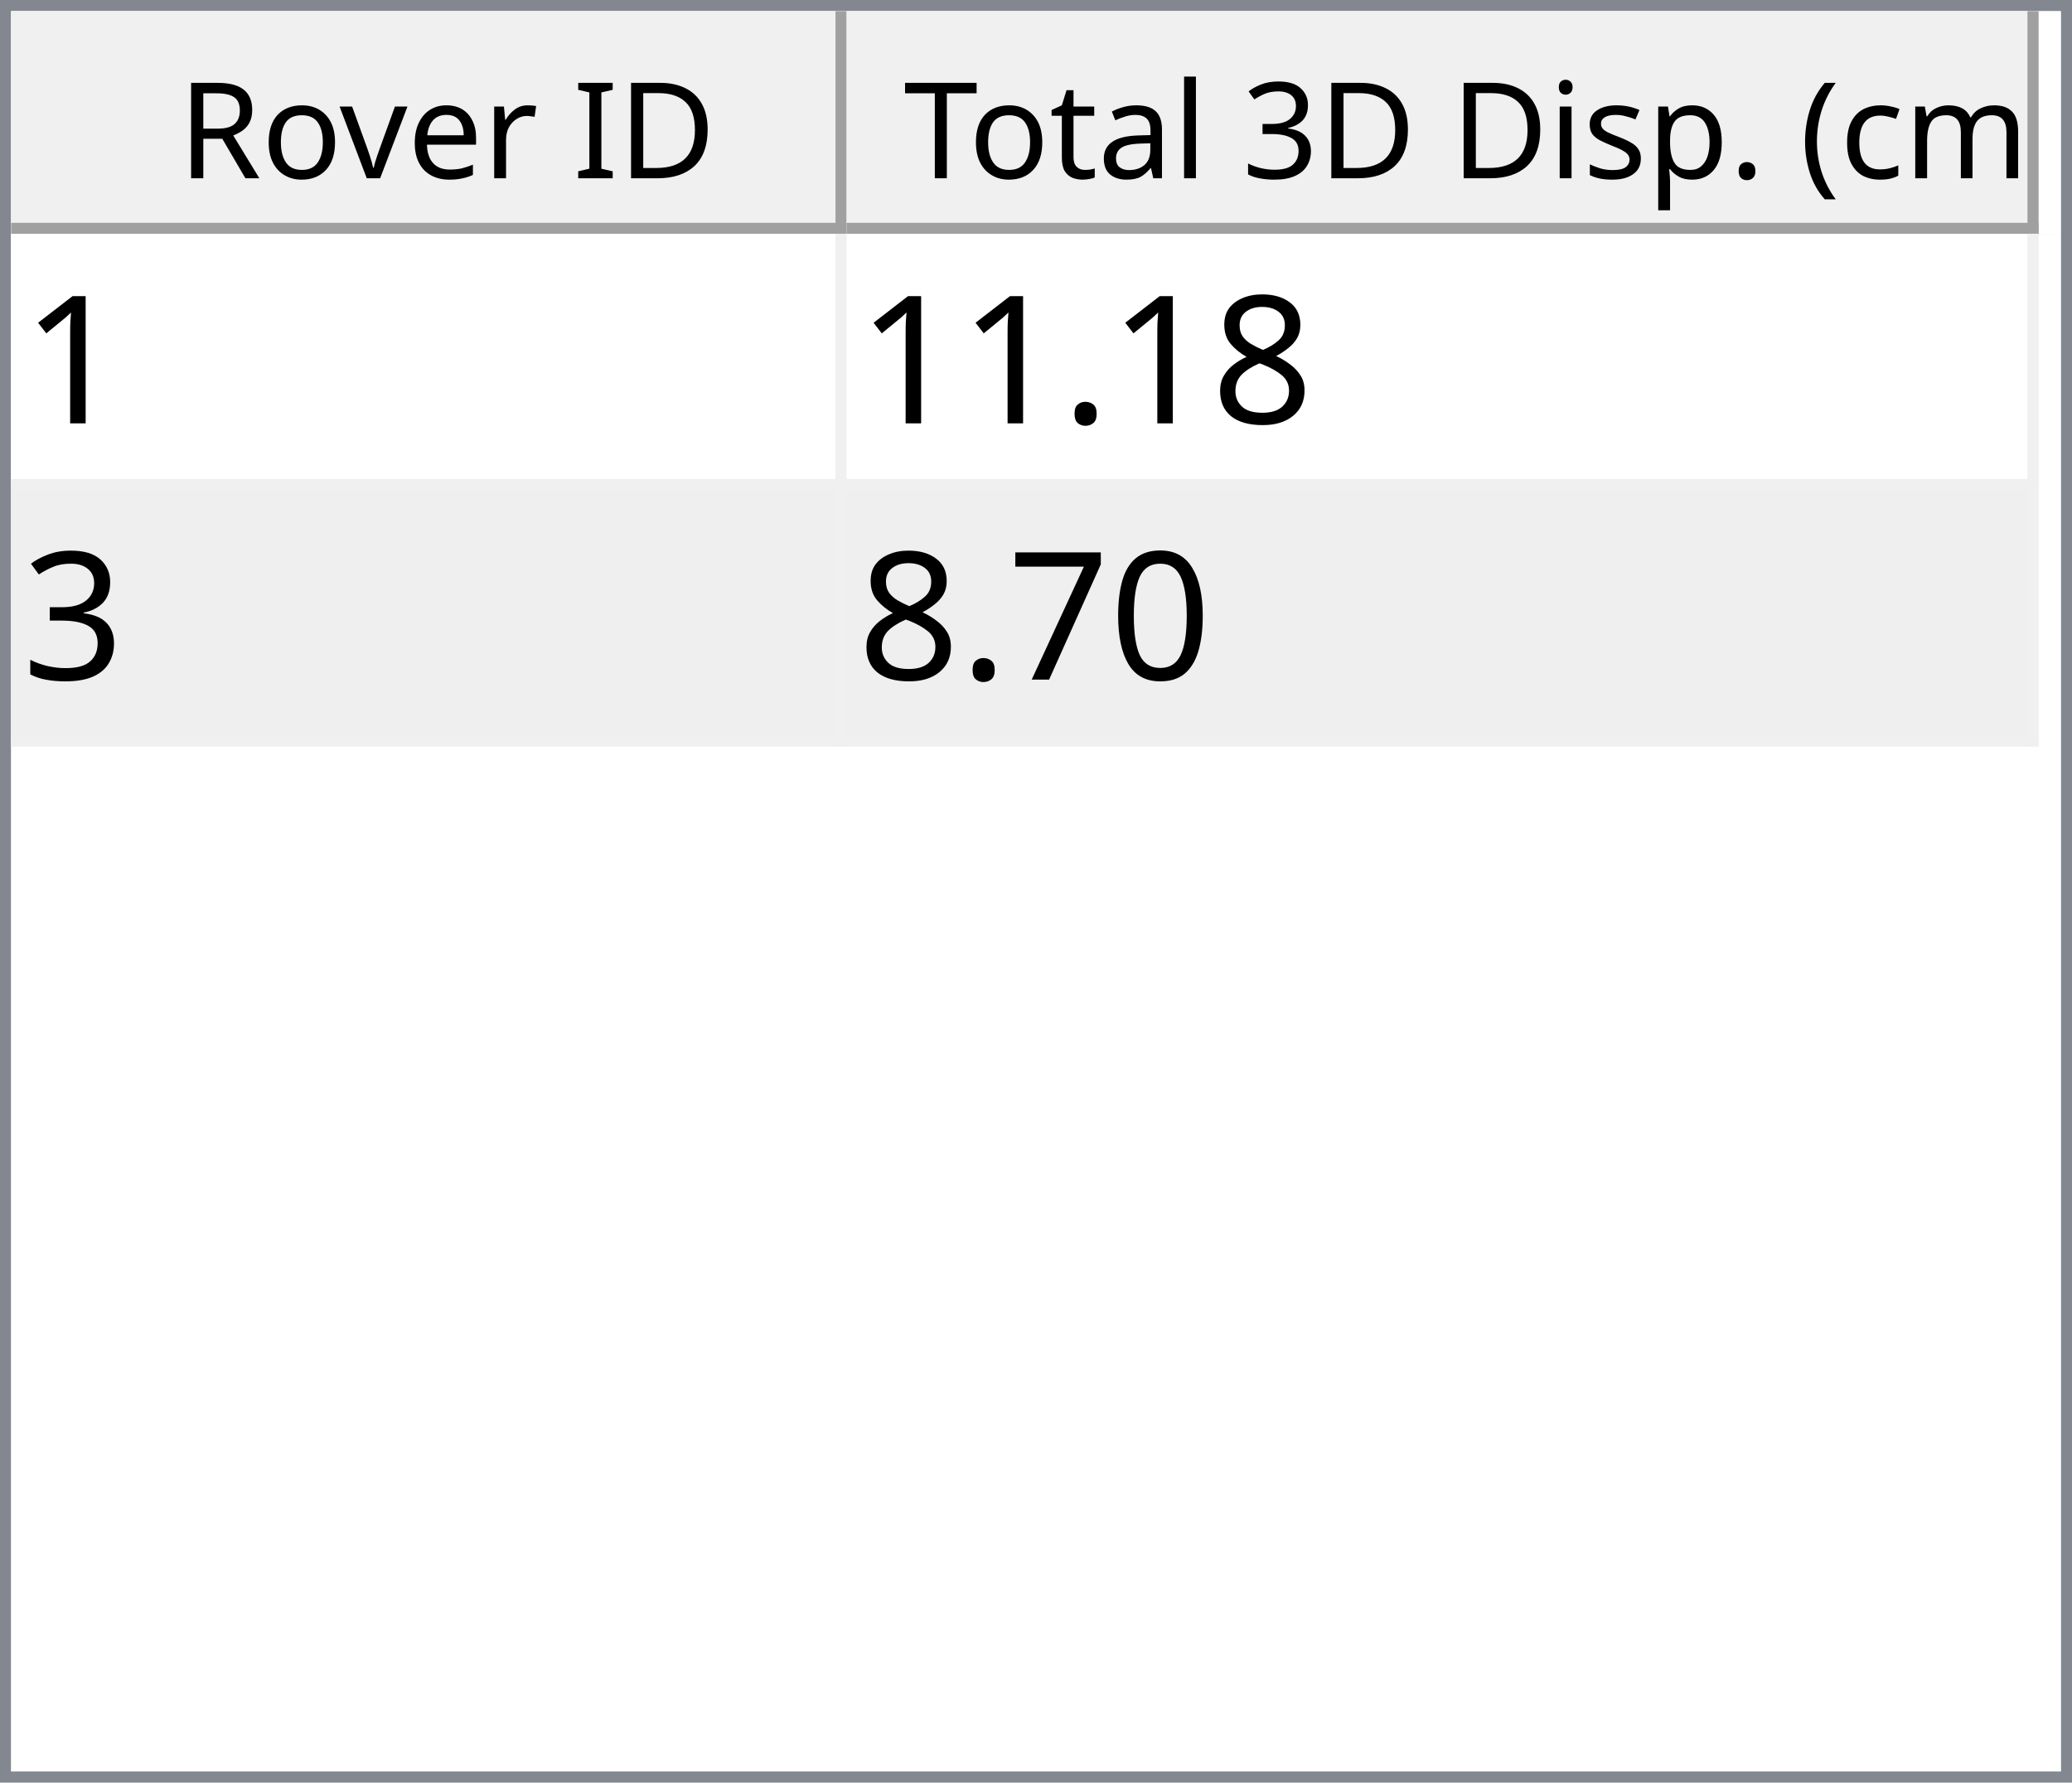
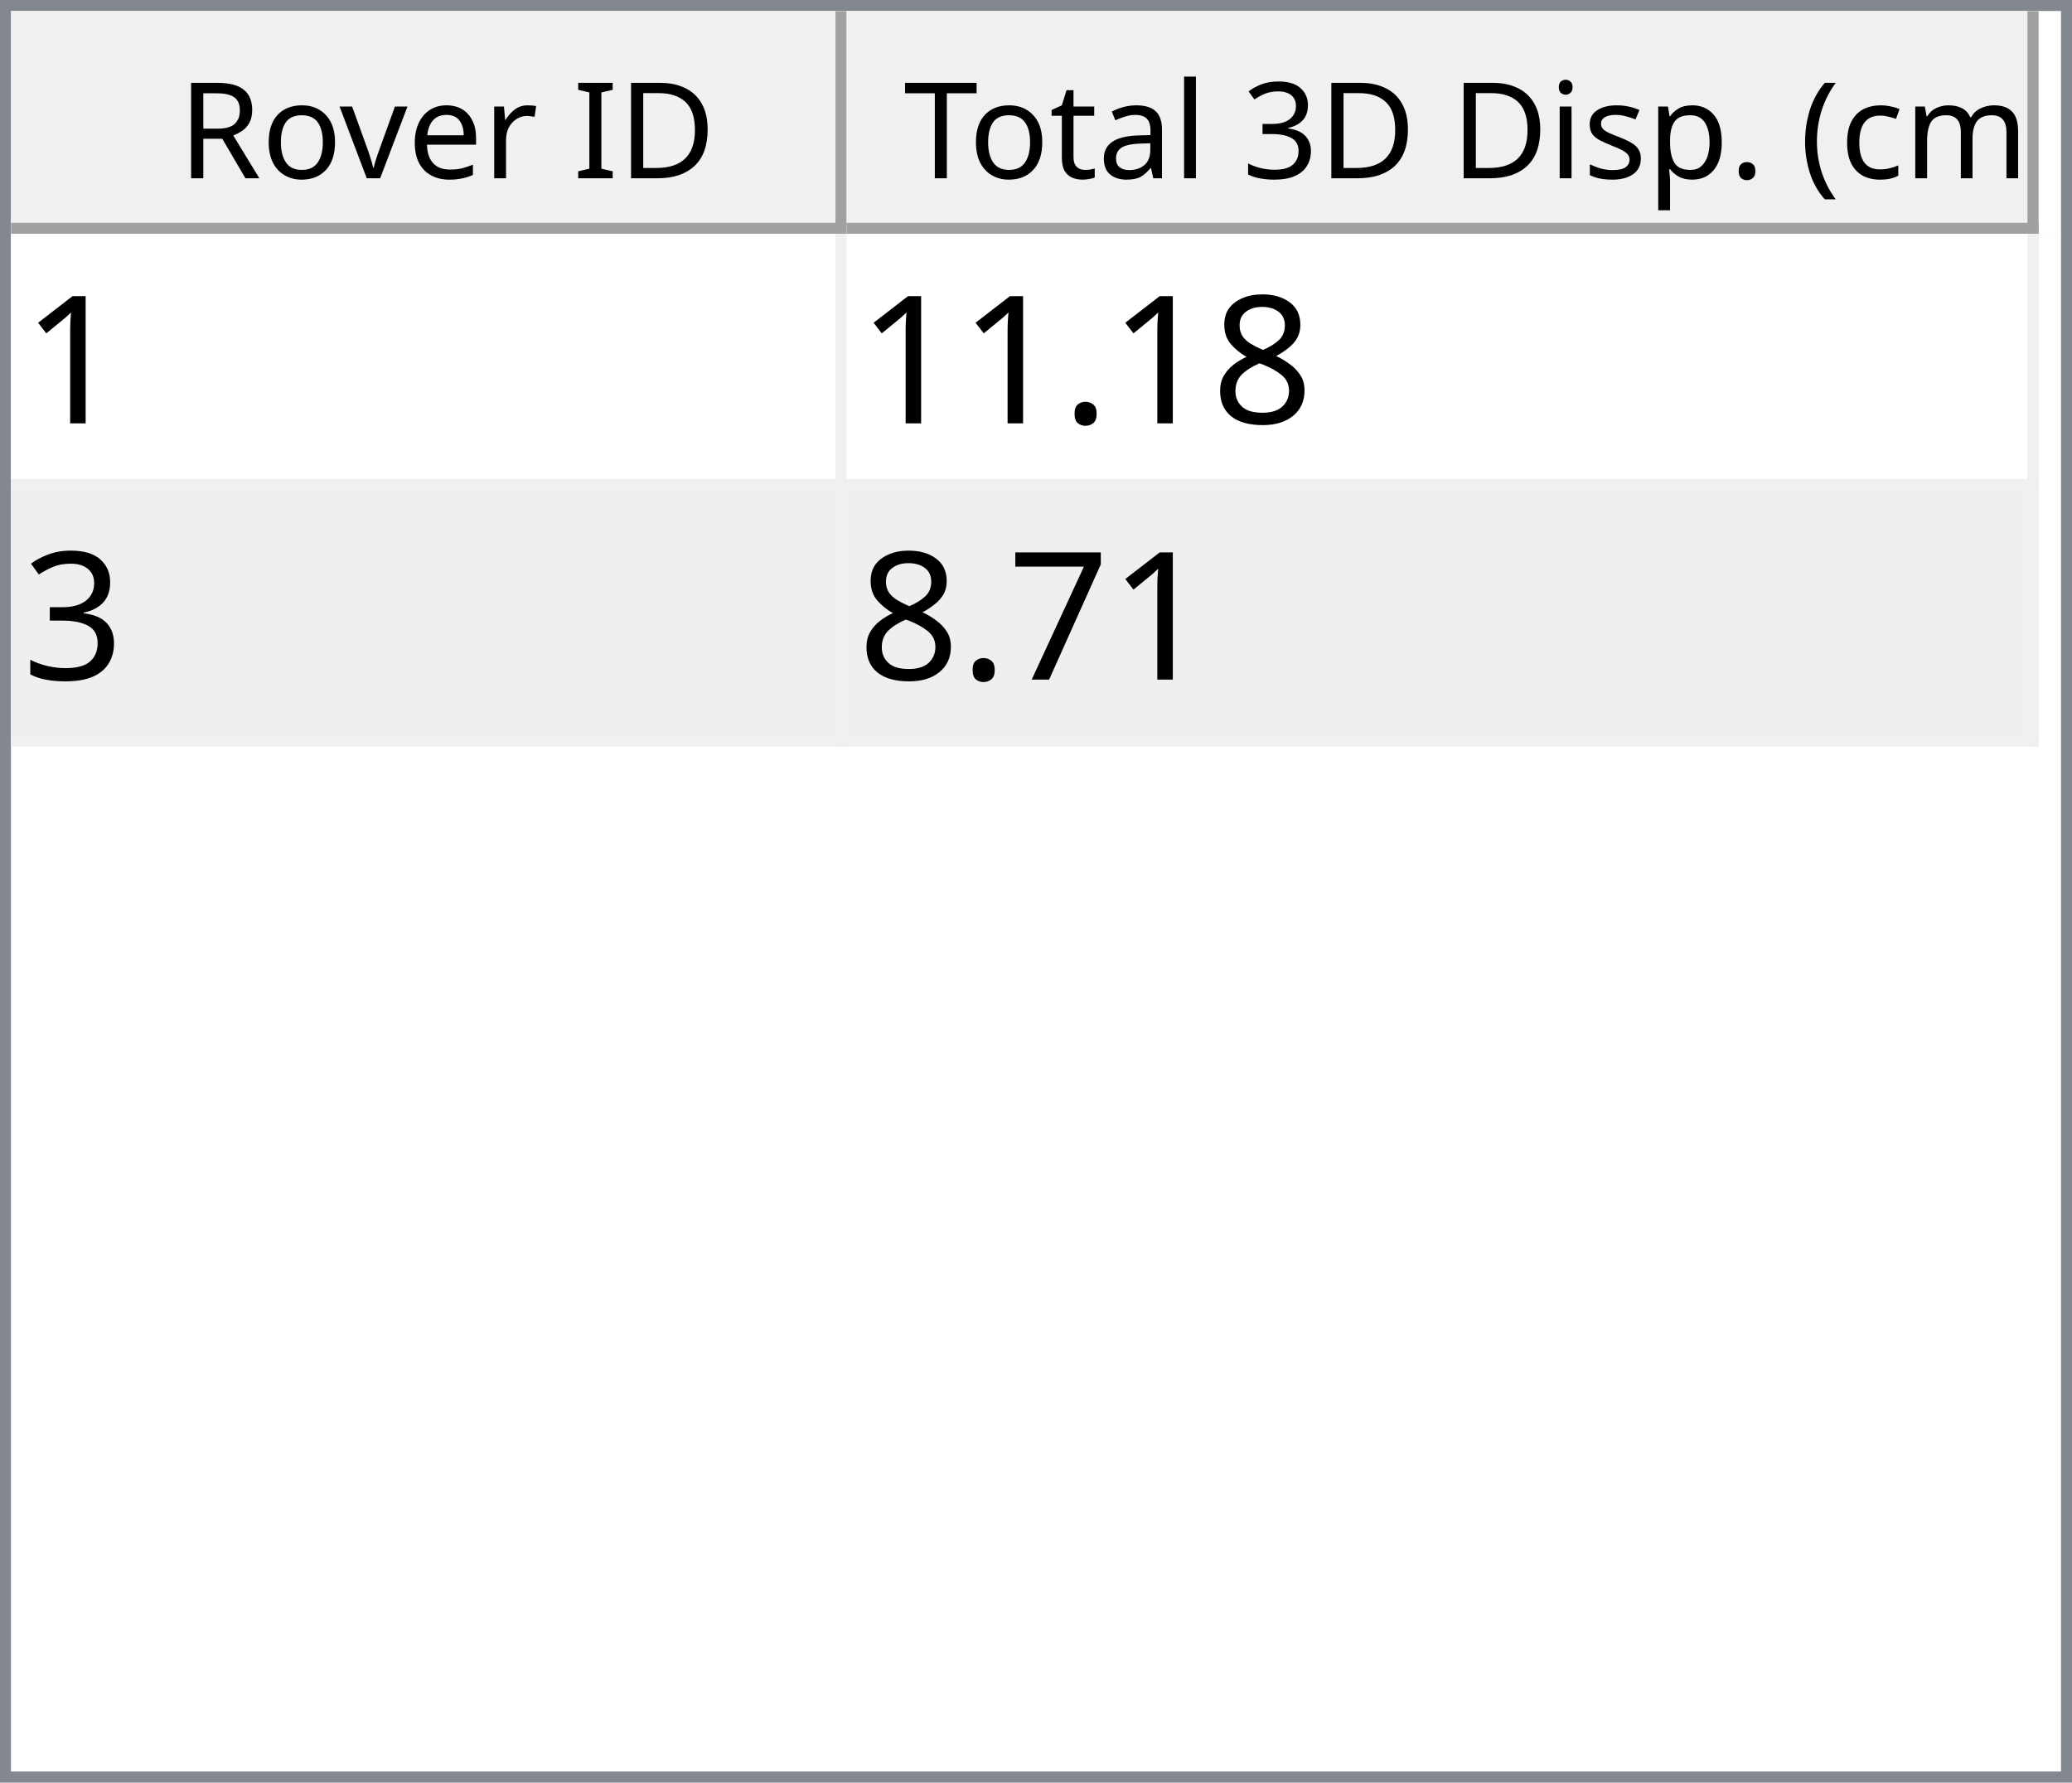
<svg xmlns="http://www.w3.org/2000/svg" style="fill-opacity:1; color-rendering:auto; color-interpolation:auto; text-rendering:auto; stroke:black; stroke-linecap:square; stroke-miterlimit:10; shape-rendering:auto; stroke-opacity:1; fill:black; stroke-dasharray:none; font-weight:normal; stroke-width:1; font-family:'Dialog'; font-style:normal; stroke-linejoin:miter; font-size:12px; stroke-dashoffset:0; image-rendering:auto;" width="186" height="160">
  <defs id="genericDefs" />
  <g>
    <defs id="defs1">
      <clipPath clipPathUnits="userSpaceOnUse" id="clipPath1">
        <path d="M0 0 L186 0 L186 160 L0 160 L0 0 Z" />
      </clipPath>
      <clipPath clipPathUnits="userSpaceOnUse" id="clipPath2">
        <path d="M0 0 L0 160 L186 160 L186 0 Z" />
      </clipPath>
      <clipPath clipPathUnits="userSpaceOnUse" id="clipPath3">
        <path d="M0 0 L0 20 L184 20 L184 0 Z" />
      </clipPath>
      <clipPath clipPathUnits="userSpaceOnUse" id="clipPath4">
        <path d="M0 0 L0 20 L75 20 L75 0 Z" />
      </clipPath>
      <clipPath clipPathUnits="userSpaceOnUse" id="clipPath5">
        <path d="M1 1 L1 19 L74 19 L74 1 Z" />
      </clipPath>
      <clipPath clipPathUnits="userSpaceOnUse" id="clipPath6">
        <path d="M0 0 L0 18 L73 18 L73 0 Z" />
      </clipPath>
      <clipPath clipPathUnits="userSpaceOnUse" id="clipPath7">
        <path d="M-0.5 -0.5 L-0.5 19.5 L74.5 19.5 L74.5 -0.5 Z" />
      </clipPath>
      <clipPath clipPathUnits="userSpaceOnUse" id="clipPath8">
        <path d="M0 0 L0 20 L107 20 L107 0 Z" />
      </clipPath>
      <clipPath clipPathUnits="userSpaceOnUse" id="clipPath9">
        <path d="M1 1 L1 19 L106 19 L106 1 Z" />
      </clipPath>
      <clipPath clipPathUnits="userSpaceOnUse" id="clipPath10">
        <path d="M0 0 L0 18 L105 18 L105 0 Z" />
      </clipPath>
      <clipPath clipPathUnits="userSpaceOnUse" id="clipPath11">
        <path d="M-0.5 -0.5 L-0.5 19.5 L106.5 19.5 L106.5 -0.5 Z" />
      </clipPath>
      <clipPath clipPathUnits="userSpaceOnUse" id="clipPath12">
        <path d="M0 0 L0 138 L184 138 L184 0 Z" />
      </clipPath>
      <clipPath clipPathUnits="userSpaceOnUse" id="clipPath13">
        <path d="M0 0 L0 46 L182 46 L182 0 Z" />
      </clipPath>
      <clipPath clipPathUnits="userSpaceOnUse" id="clipPath14">
        <path d="M-0.5 -0.5 L-0.5 45.5 L181.5 45.5 L181.5 -0.5 Z" />
      </clipPath>
      <clipPath clipPathUnits="userSpaceOnUse" id="clipPath15">
        <path d="M0 0 L0 22 L74 22 L74 0 Z" />
      </clipPath>
      <clipPath clipPathUnits="userSpaceOnUse" id="clipPath16">
        <path d="M0 0 L0 22 L106 22 L106 0 Z" />
      </clipPath>
      <font horiz-adv-x="64.551" id="font1">
        <font-face ascent="107.91" descent="25.098" units-per-em="100" style="font-style:normal; font-family:Segoe UI; font-weight:normal;" />
        <missing-glyph horiz-adv-x="64.551" d="M8.109 0 L8.109 68.266 L56.453 68.266 L56.453 0 L8.109 0 ZM15.328 7.234 L49.219 7.234 L49.219 61.031 L15.328 61.031 L15.328 7.234 Z" />
        <glyph unicode="D" horiz-adv-x="70.117" d="M9.188 0 L9.188 70.016 L28.516 70.016 Q65.531 70.016 65.531 35.891 Q65.531 19.672 55.25 9.836 Q44.969 0 27.734 0 L9.188 0 ZM17.391 62.594 L17.391 7.422 L27.828 7.422 Q41.609 7.422 49.273 14.797 Q56.938 22.172 56.938 35.688 Q56.938 62.594 28.328 62.594 L17.391 62.594 Z" />
        <glyph unicode="I" horiz-adv-x="26.611" d="M17.391 0 L9.188 0 L9.188 70.016 L17.391 70.016 L17.391 0 Z" />
        <glyph unicode=" " horiz-adv-x="27.393" d="" />
        <glyph unicode="r" horiz-adv-x="34.766" d="M34.188 41.891 Q32.078 43.5 28.125 43.5 Q23 43.5 19.555 38.672 Q16.109 33.844 16.109 25.484 L16.109 0 L8.109 0 L8.109 50 L16.109 50 L16.109 39.703 L16.312 39.703 Q18.016 44.969 21.531 47.922 Q25.047 50.875 29.391 50.875 Q32.516 50.875 34.188 50.203 L34.188 41.891 Z" />
        <glyph unicode="e" horiz-adv-x="52.295" d="M48.297 23 L12.984 23 Q13.188 14.656 17.484 10.109 Q21.781 5.562 29.297 5.562 Q37.75 5.562 44.828 11.141 L44.828 3.609 Q38.234 -1.172 27.391 -1.172 Q16.797 -1.172 10.742 5.641 Q4.688 12.453 4.688 24.812 Q4.688 36.469 11.305 43.82 Q17.922 51.172 27.734 51.172 Q37.547 51.172 42.922 44.828 Q48.297 38.484 48.297 27.203 L48.297 23 ZM40.094 29.781 Q40.047 36.719 36.75 40.578 Q33.453 44.438 27.594 44.438 Q21.922 44.438 17.969 40.383 Q14.016 36.328 13.094 29.781 L40.094 29.781 Z" />
        <glyph unicode="v" horiz-adv-x="47.9" d="M47.406 50 L27.484 0 L19.625 0 L0.688 50 L9.469 50 L22.172 13.672 Q23.578 9.672 23.922 6.688 L24.125 6.688 Q24.609 10.453 25.688 13.484 L38.969 50 L47.406 50 Z" />
        <glyph unicode="o" horiz-adv-x="58.594" d="M29 -1.172 Q17.922 -1.172 11.305 5.836 Q4.688 12.844 4.688 24.422 Q4.688 37.016 11.57 44.094 Q18.453 51.172 30.172 51.172 Q41.359 51.172 47.633 44.289 Q53.906 37.406 53.906 25.203 Q53.906 13.234 47.141 6.031 Q40.375 -1.172 29 -1.172 ZM29.594 44.438 Q21.875 44.438 17.383 39.188 Q12.891 33.938 12.891 24.703 Q12.891 15.828 17.43 10.695 Q21.969 5.562 29.594 5.562 Q37.359 5.562 41.531 10.594 Q45.703 15.625 45.703 24.906 Q45.703 34.281 41.531 39.359 Q37.359 44.438 29.594 44.438 Z" />
        <glyph unicode="R" horiz-adv-x="59.814" d="M59.375 0 L49.609 0 L37.891 19.625 Q36.281 22.359 34.766 24.289 Q33.25 26.219 31.664 27.438 Q30.078 28.656 28.25 29.219 Q26.422 29.781 24.125 29.781 L17.391 29.781 L17.391 0 L9.188 0 L9.188 70.016 L30.078 70.016 Q34.672 70.016 38.555 68.867 Q42.438 67.719 45.289 65.375 Q48.141 63.031 49.758 59.547 Q51.375 56.062 51.375 51.375 Q51.375 47.703 50.273 44.656 Q49.172 41.609 47.148 39.211 Q45.125 36.812 42.266 35.133 Q39.406 33.453 35.844 32.516 L35.844 32.328 Q37.594 31.547 38.891 30.547 Q40.188 29.547 41.359 28.18 Q42.531 26.812 43.68 25.078 Q44.828 23.344 46.234 21.047 L59.375 0 ZM17.391 62.594 L17.391 37.203 L28.516 37.203 Q31.594 37.203 34.203 38.133 Q36.812 39.062 38.719 40.797 Q40.625 42.531 41.703 45.047 Q42.781 47.562 42.781 50.688 Q42.781 56.297 39.141 59.445 Q35.5 62.594 28.609 62.594 L17.391 62.594 Z" />
        <glyph unicode=")" horiz-adv-x="30.176" d="M8.297 -15.922 L1.172 -15.922 Q16.406 2.344 16.406 26.812 Q16.406 51.469 1.078 70.016 L8.297 70.016 Q23.531 52.156 23.531 26.703 Q23.531 1.375 8.297 -15.922 Z" />
        <glyph unicode="m" horiz-adv-x="86.133" d="M79.109 0 L71.094 0 L71.094 28.719 Q71.094 37.016 68.531 40.727 Q65.969 44.438 59.906 44.438 Q54.781 44.438 51.195 39.75 Q47.609 35.062 47.609 28.516 L47.609 0 L39.594 0 L39.594 29.688 Q39.594 44.438 28.219 44.438 Q22.953 44.438 19.531 40.016 Q16.109 35.594 16.109 28.516 L16.109 0 L8.109 0 L8.109 50 L16.109 50 L16.109 42.094 L16.312 42.094 Q21.625 51.172 31.844 51.172 Q36.969 51.172 40.773 48.312 Q44.578 45.453 46 40.828 Q51.562 51.172 62.594 51.172 Q79.109 51.172 79.109 30.812 L79.109 0 Z" />
        <glyph unicode="c" horiz-adv-x="46.191" d="M42.188 2.297 Q36.422 -1.172 28.516 -1.172 Q17.828 -1.172 11.258 5.789 Q4.688 12.75 4.688 23.828 Q4.688 36.188 11.766 43.68 Q18.844 51.172 30.672 51.172 Q37.25 51.172 42.281 48.734 L42.281 40.531 Q36.719 44.438 30.375 44.438 Q22.703 44.438 17.797 38.945 Q12.891 33.453 12.891 24.516 Q12.891 15.719 17.508 10.641 Q22.125 5.562 29.891 5.562 Q36.422 5.562 42.188 9.906 L42.188 2.297 Z" />
        <glyph unicode="(" horiz-adv-x="30.176" d="M29.109 -15.922 L21.969 -15.922 Q6.844 1.375 6.844 26.703 Q6.844 52.156 21.969 70.016 L29.203 70.016 Q13.875 51.469 13.875 26.812 Q13.875 2.344 29.109 -15.922 Z" />
        <glyph unicode="." horiz-adv-x="21.68" d="M10.891 -1.078 Q8.641 -1.078 7.055 0.539 Q5.469 2.156 5.469 4.391 Q5.469 6.641 7.055 8.273 Q8.641 9.906 10.891 9.906 Q13.188 9.906 14.797 8.273 Q16.406 6.641 16.406 4.391 Q16.406 2.156 14.797 0.539 Q13.188 -1.078 10.891 -1.078 Z" />
        <glyph unicode="p" horiz-adv-x="58.789" d="M16.312 7.234 L16.109 7.234 L16.109 -23 L8.109 -23 L8.109 50 L16.109 50 L16.109 41.219 L16.312 41.219 Q22.219 51.172 33.594 51.172 Q43.266 51.172 48.688 44.461 Q54.109 37.75 54.109 26.469 Q54.109 13.922 48 6.375 Q41.891 -1.172 31.297 -1.172 Q21.578 -1.172 16.312 7.234 ZM16.109 27.391 L16.109 20.406 Q16.109 14.203 20.141 9.883 Q24.172 5.562 30.375 5.562 Q37.641 5.562 41.773 11.133 Q45.906 16.703 45.906 26.609 Q45.906 34.969 42.047 39.703 Q38.188 44.438 31.594 44.438 Q24.609 44.438 20.359 39.578 Q16.109 34.719 16.109 27.391 Z" />
        <glyph unicode="s" horiz-adv-x="42.432" d="M5.078 1.812 L5.078 10.406 Q11.625 5.562 19.484 5.562 Q30.031 5.562 30.031 12.594 Q30.031 14.594 29.125 15.992 Q28.219 17.391 26.68 18.461 Q25.141 19.531 23.07 20.383 Q21 21.234 18.609 22.172 Q15.281 23.484 12.766 24.828 Q10.25 26.172 8.57 27.859 Q6.891 29.547 6.031 31.695 Q5.172 33.844 5.172 36.719 Q5.172 40.234 6.789 42.945 Q8.406 45.656 11.086 47.484 Q13.766 49.312 17.211 50.242 Q20.656 51.172 24.312 51.172 Q30.812 51.172 35.938 48.922 L35.938 40.828 Q30.422 44.438 23.25 44.438 Q21 44.438 19.195 43.922 Q17.391 43.406 16.094 42.477 Q14.797 41.547 14.086 40.258 Q13.375 38.969 13.375 37.406 Q13.375 35.453 14.086 34.133 Q14.797 32.812 16.164 31.789 Q17.531 30.766 19.484 29.938 Q21.438 29.109 23.922 28.125 Q27.25 26.859 29.883 25.516 Q32.516 24.172 34.375 22.484 Q36.234 20.797 37.234 18.602 Q38.234 16.406 38.234 13.375 Q38.234 9.672 36.602 6.938 Q34.969 4.203 32.234 2.398 Q29.5 0.594 25.93 -0.289 Q22.359 -1.172 18.453 -1.172 Q10.75 -1.172 5.078 1.812 Z" />
        <glyph unicode="i" horiz-adv-x="24.219" d="M12.203 62.703 Q10.062 62.703 8.547 64.164 Q7.031 65.625 7.031 67.875 Q7.031 70.125 8.547 71.609 Q10.062 73.094 12.203 73.094 Q14.406 73.094 15.945 71.609 Q17.484 70.125 17.484 67.875 Q17.484 65.719 15.945 64.211 Q14.406 62.703 12.203 62.703 ZM16.109 0 L8.109 0 L8.109 50 L16.109 50 L16.109 0 Z" />
        <glyph unicode="3" horiz-adv-x="53.906" d="M46.531 19.828 Q46.531 15.094 44.75 11.211 Q42.969 7.328 39.719 4.57 Q36.469 1.812 31.93 0.297 Q27.391 -1.219 21.922 -1.219 Q11.922 -1.219 6 2.594 L6 11.188 Q13.094 5.609 22.219 5.609 Q25.875 5.609 28.828 6.539 Q31.781 7.469 33.906 9.227 Q36.031 10.984 37.18 13.477 Q38.328 15.969 38.328 19.094 Q38.328 32.812 18.797 32.812 L12.984 32.812 L12.984 39.594 L18.5 39.594 Q35.797 39.594 35.797 52.484 Q35.797 64.406 22.609 64.406 Q15.188 64.406 8.688 59.422 L8.688 67.188 Q15.375 71.188 24.609 71.188 Q29 71.188 32.57 69.969 Q36.141 68.75 38.68 66.555 Q41.219 64.359 42.609 61.281 Q44 58.203 44 54.5 Q44 40.672 30.031 36.719 L30.031 36.531 Q33.594 36.141 36.625 34.797 Q39.656 33.453 41.852 31.305 Q44.047 29.156 45.289 26.25 Q46.531 23.344 46.531 19.828 Z" />
        <glyph unicode="l" horiz-adv-x="24.219" d="M16.109 0 L8.109 0 L8.109 74.031 L16.109 74.031 L16.109 0 Z" />
        <glyph unicode="a" horiz-adv-x="50.879" d="M43.891 0 L35.891 0 L35.891 7.812 L35.688 7.812 Q30.469 -1.172 20.312 -1.172 Q12.844 -1.172 8.617 2.781 Q4.391 6.734 4.391 13.281 Q4.391 27.297 20.906 29.594 L35.891 31.688 Q35.891 44.438 25.594 44.438 Q16.547 44.438 9.281 38.281 L9.281 46.484 Q16.656 51.172 26.266 51.172 Q43.891 51.172 43.891 32.516 L43.891 0 ZM35.891 25.297 L23.828 23.641 Q18.266 22.859 15.43 20.875 Q12.594 18.891 12.594 13.875 Q12.594 10.203 15.211 7.883 Q17.828 5.562 22.172 5.562 Q28.125 5.562 32.008 9.742 Q35.891 13.922 35.891 20.312 L35.891 25.297 Z" />
        <glyph unicode="t" horiz-adv-x="33.887" d="M31.297 0.484 Q28.469 -1.078 23.828 -1.078 Q10.688 -1.078 10.688 13.578 L10.688 43.172 L2.094 43.172 L2.094 50 L10.688 50 L10.688 62.203 L18.703 64.797 L18.703 50 L31.297 50 L31.297 43.172 L18.703 43.172 L18.703 14.984 Q18.703 9.969 20.414 7.82 Q22.125 5.672 26.078 5.672 Q29.109 5.672 31.297 7.328 L31.297 0.484 Z" />
        <glyph unicode="T" horiz-adv-x="52.393" d="M50.594 62.594 L30.375 62.594 L30.375 0 L22.172 0 L22.172 62.594 L2 62.594 L2 70.016 L50.594 70.016 L50.594 62.594 Z" />
      </font>
      <font horiz-adv-x="75.0" id="font2">
        <font-face ascent="100.537" descent="21.973" units-per-em="100" style="font-style:normal; font-family:sans-serif; font-weight:normal;" />
        <missing-glyph horiz-adv-x="75.0" d="M12.5 0 L12.5 62.5 L62.5 62.5 L62.5 0 L12.5 0 ZM14.062 1.562 L60.938 1.562 L60.938 60.938 L14.062 60.938 L14.062 1.562 Z" />
        <glyph unicode="1" horiz-adv-x="55.615" d="M37.25 0 L28.469 0 L28.469 56 Q25.297 52.984 20.141 49.953 Q14.984 46.922 10.891 45.406 L10.891 53.906 Q18.266 57.375 23.781 62.305 Q29.297 67.234 31.594 71.875 L37.25 71.875 L37.25 0 Z" />
        <glyph unicode="8" horiz-adv-x="55.615" d="M17.672 38.812 Q12.203 40.828 9.57 44.539 Q6.938 48.25 6.938 53.422 Q6.938 61.234 12.555 66.555 Q18.172 71.875 27.484 71.875 Q36.859 71.875 42.578 66.43 Q48.297 60.984 48.297 53.172 Q48.297 48.188 45.68 44.508 Q43.062 40.828 37.75 38.812 Q44.344 36.672 47.781 31.883 Q51.219 27.094 51.219 20.453 Q51.219 11.281 44.727 5.031 Q38.234 -1.219 27.641 -1.219 Q17.047 -1.219 10.547 5.055 Q4.047 11.328 4.047 20.703 Q4.047 27.688 7.594 32.398 Q11.141 37.109 17.672 38.812 ZM15.922 53.719 Q15.922 48.641 19.195 45.414 Q22.469 42.188 27.688 42.188 Q32.766 42.188 36.016 45.383 Q39.266 48.578 39.266 53.219 Q39.266 58.062 35.914 61.359 Q32.562 64.656 27.594 64.656 Q22.562 64.656 19.242 61.43 Q15.922 58.203 15.922 53.719 ZM13.094 20.656 Q13.094 16.891 14.875 13.375 Q16.656 9.859 20.172 7.93 Q23.688 6 27.734 6 Q34.031 6 38.133 10.055 Q42.234 14.109 42.234 20.359 Q42.234 26.703 38.016 30.859 Q33.797 35.016 27.438 35.016 Q21.234 35.016 17.164 30.914 Q13.094 26.812 13.094 20.656 Z" />
        <glyph unicode="." horiz-adv-x="27.783" d="M9.078 0 L9.078 10.016 L19.094 10.016 L19.094 0 L9.078 0 Z" />
        <glyph unicode="3" horiz-adv-x="55.615" d="M4.203 18.891 L12.984 20.062 Q14.5 12.594 18.141 9.297 Q21.781 6 27 6 Q33.203 6 37.477 10.297 Q41.75 14.594 41.75 20.953 Q41.75 27 37.797 30.93 Q33.844 34.859 27.734 34.859 Q25.25 34.859 21.531 33.891 L22.516 41.609 Q23.391 41.5 23.922 41.5 Q29.547 41.5 34.039 44.43 Q38.531 47.359 38.531 53.469 Q38.531 58.297 35.258 61.477 Q31.984 64.656 26.812 64.656 Q21.688 64.656 18.266 61.43 Q14.844 58.203 13.875 51.766 L5.078 53.328 Q6.688 62.156 12.398 67.016 Q18.109 71.875 26.609 71.875 Q32.469 71.875 37.398 69.359 Q42.328 66.844 44.945 62.5 Q47.562 58.156 47.562 53.266 Q47.562 48.641 45.07 44.828 Q42.578 41.016 37.703 38.766 Q44.047 37.312 47.562 32.695 Q51.078 28.078 51.078 21.141 Q51.078 11.766 44.242 5.25 Q37.406 -1.266 26.953 -1.266 Q17.531 -1.266 11.305 4.352 Q5.078 9.969 4.203 18.891 Z" />
-         <glyph unicode="0" horiz-adv-x="55.615" d="M4.156 35.297 Q4.156 48 6.766 55.742 Q9.375 63.484 14.523 67.68 Q19.672 71.875 27.484 71.875 Q33.25 71.875 37.594 69.555 Q41.938 67.234 44.773 62.867 Q47.609 58.5 49.219 52.227 Q50.828 45.953 50.828 35.297 Q50.828 22.703 48.242 14.969 Q45.656 7.234 40.508 3.008 Q35.359 -1.219 27.484 -1.219 Q17.141 -1.219 11.234 6.203 Q4.156 15.141 4.156 35.297 ZM13.188 35.297 Q13.188 17.672 17.312 11.836 Q21.438 6 27.484 6 Q33.547 6 37.672 11.859 Q41.797 17.719 41.797 35.297 Q41.797 52.984 37.672 58.789 Q33.547 64.594 27.391 64.594 Q21.344 64.594 17.719 59.469 Q13.188 52.938 13.188 35.297 Z" />
        <glyph unicode="7" horiz-adv-x="55.615" d="M4.734 62.203 L4.734 70.656 L51.078 70.656 L51.078 63.812 Q44.234 56.547 37.523 44.484 Q30.812 32.422 27.156 19.672 Q24.516 10.688 23.781 0 L14.75 0 Q14.891 8.453 18.062 20.414 Q21.234 32.375 27.172 43.484 Q33.109 54.594 39.797 62.203 L4.734 62.203 Z" />
      </font>
    </defs>
    <g style="fill:white; stroke:white;">
      <rect x="0" y="0" width="186" style="clip-path:url(#clipPath1); stroke:none;" height="160" />
    </g>
    <g style="fill:white; text-rendering:optimizeSpeed; color-rendering:optimizeSpeed; image-rendering:optimizeSpeed; shape-rendering:crispEdges; stroke:white; color-interpolation:sRGB;">
      <rect x="0" width="186" height="160" y="0" style="stroke:none;" />
      <path style="stroke:none;" d="M0 160 L186 160 L186 0 L0 0 Z" />
    </g>
    <g style="fill:rgb(240,240,240); font-family:'Segoe UI'; stroke:rgb(240,240,240);">
      <rect x="0" y="0" width="186" style="clip-path:url(#clipPath2); stroke:none;" height="160" />
    </g>
    <g style="fill:rgb(130,135,144); font-family:'Segoe UI'; stroke:rgb(130,135,144);">
      <path d="M0 0 L186 0 L186 160 L0 160 L0 0 ZM1 1 L185 1 L185 159 L1 159 L1 1 Z" style="fill-rule:evenodd; clip-path:url(#clipPath2); stroke:none;" />
    </g>
    <g style="fill:white; font-family:'Segoe UI'; stroke:white;" transform="translate(1,1)">
      <rect x="0" y="0" width="184" style="clip-path:url(#clipPath3); stroke:none;" height="20" />
    </g>
    <g style="fill:rgb(240,240,240); font-family:'Segoe UI'; stroke:rgb(240,240,240);" transform="translate(1,1)">
      <rect x="0" y="0" width="75" style="clip-path:url(#clipPath4); stroke:none;" height="20" />
    </g>
    <g style="font-family:'Segoe UI';" transform="translate(2,2)">
      <text x="14" xml:space="preserve" y="14" style="clip-path:url(#clipPath6); stroke:none;">Rover ID</text>
    </g>
    <g style="fill:rgb(160,160,160); font-family:'Segoe UI'; stroke:rgb(160,160,160); stroke-linejoin:bevel;" transform="translate(1.5,1.5)">
      <line x1="74" x2="74" y1="0" style="fill:none; clip-path:url(#clipPath7);" y2="19" />
    </g>
    <g style="fill:rgb(160,160,160); font-family:'Segoe UI'; stroke:rgb(160,160,160); stroke-linejoin:bevel;" transform="matrix(1,0,0,1,1,1) translate(0.5,0.5)">
      <line x1="0" x2="74" y1="19" style="fill:none; clip-path:url(#clipPath7);" y2="19" />
    </g>
    <g style="fill:rgb(240,240,240); font-family:'Segoe UI'; stroke:rgb(240,240,240);" transform="translate(76,1)">
      <rect x="0" y="0" width="107" style="clip-path:url(#clipPath8); stroke:none;" height="20" />
    </g>
    <g style="font-family:'Segoe UI';" transform="translate(77,2)">
      <text x="1" xml:space="preserve" y="14" style="clip-path:url(#clipPath10); stroke:none;"> Total 3D Disp. (cm)</text>
    </g>
    <g style="fill:rgb(160,160,160); font-family:'Segoe UI'; stroke:rgb(160,160,160); stroke-linejoin:bevel;" transform="translate(76.5,1.5)">
      <line x1="106" x2="106" y1="0" style="fill:none; clip-path:url(#clipPath11);" y2="19" />
    </g>
    <g style="fill:rgb(160,160,160); font-family:'Segoe UI'; stroke:rgb(160,160,160); stroke-linejoin:bevel;" transform="matrix(1,0,0,1,76,1) translate(0.5,0.5)">
      <line x1="0" x2="106" y1="19" style="fill:none; clip-path:url(#clipPath11);" y2="19" />
    </g>
    <g style="fill:white; font-family:'Segoe UI'; stroke:white;" transform="translate(1,21)">
      <rect x="0" y="0" width="184" style="clip-path:url(#clipPath12); stroke:none;" height="138" />
    </g>
    <g style="fill:rgb(240,240,240); font-size:16px; font-family:sans-serif; stroke:rgb(240,240,240);" transform="translate(1,21)">
      <rect x="0" y="0" width="182" style="clip-path:url(#clipPath13); stroke:none;" height="46" />
      <line transform="translate(0.5,0.5)" x1="0" x2="181" y1="22" style="clip-path:url(#clipPath14); fill:none; stroke-linejoin:bevel;" y2="22" />
    </g>
    <g transform="matrix(1,0,0,1,1,21) translate(0.5,0.5)" style="fill:rgb(240,240,240); font-size:16px; font-family:sans-serif; stroke:rgb(240,240,240); stroke-linejoin:bevel;">
      <line x1="0" x2="181" y1="45" style="fill:none; clip-path:url(#clipPath14);" y2="45" />
    </g>
    <g transform="matrix(1,0,0,1,1,21) translate(0.5,0.5)" style="fill:rgb(240,240,240); font-size:16px; font-family:sans-serif; stroke:rgb(240,240,240); stroke-linejoin:bevel;">
      <line x1="74" x2="74" y1="0" style="fill:none; clip-path:url(#clipPath14);" y2="45" />
    </g>
    <g transform="matrix(1,0,0,1,1,21) translate(0.5,0.5)" style="fill:rgb(240,240,240); font-size:16px; font-family:sans-serif; stroke:rgb(240,240,240); stroke-linejoin:bevel;">
      <line x1="181" x2="181" y1="0" style="fill:none; clip-path:url(#clipPath14);" y2="45" />
    </g>
    <g style="fill:white; font-size:16px; font-family:sans-serif; stroke:white;" transform="matrix(1,0,0,1,1,21)">
      <rect x="0" y="0" width="74" style="clip-path:url(#clipPath15); stroke:none;" height="22" />
      <text x="1" y="17" style="fill:black; clip-path:url(#clipPath15); stroke:none;" xml:space="preserve">1</text>
    </g>
    <g style="fill:white; font-size:16px; font-family:sans-serif; stroke:white;" transform="matrix(1,0,0,1,1,21) translate(75,0)">
      <rect x="0" y="0" width="106" style="clip-path:url(#clipPath16); stroke:none;" height="22" />
      <text x="1" y="17" style="fill:black; clip-path:url(#clipPath16); stroke:none;" xml:space="preserve">11.18</text>
    </g>
    <g style="fill:rgb(239,239,239); font-size:16px; font-family:sans-serif; stroke:rgb(239,239,239);" transform="matrix(1,0,0,1,1,21) translate(0,23)">
      <rect x="0" y="0" width="74" style="clip-path:url(#clipPath15); stroke:none;" height="22" />
      <text x="1" y="17" style="fill:black; clip-path:url(#clipPath15); stroke:none;" xml:space="preserve">3</text>
    </g>
    <g style="fill:rgb(239,239,239); font-size:16px; font-family:sans-serif; stroke:rgb(239,239,239);" transform="matrix(1,0,0,1,1,21) translate(75,23)">
      <rect x="0" y="0" width="106" style="clip-path:url(#clipPath16); stroke:none;" height="22" />
-       <text x="1" y="17" style="fill:black; clip-path:url(#clipPath16); stroke:none;" xml:space="preserve">8.70</text>
+       <text x="1" y="17" style="fill:black; clip-path:url(#clipPath16); stroke:none;" xml:space="preserve">8.71</text>
    </g>
  </g>
</svg>
